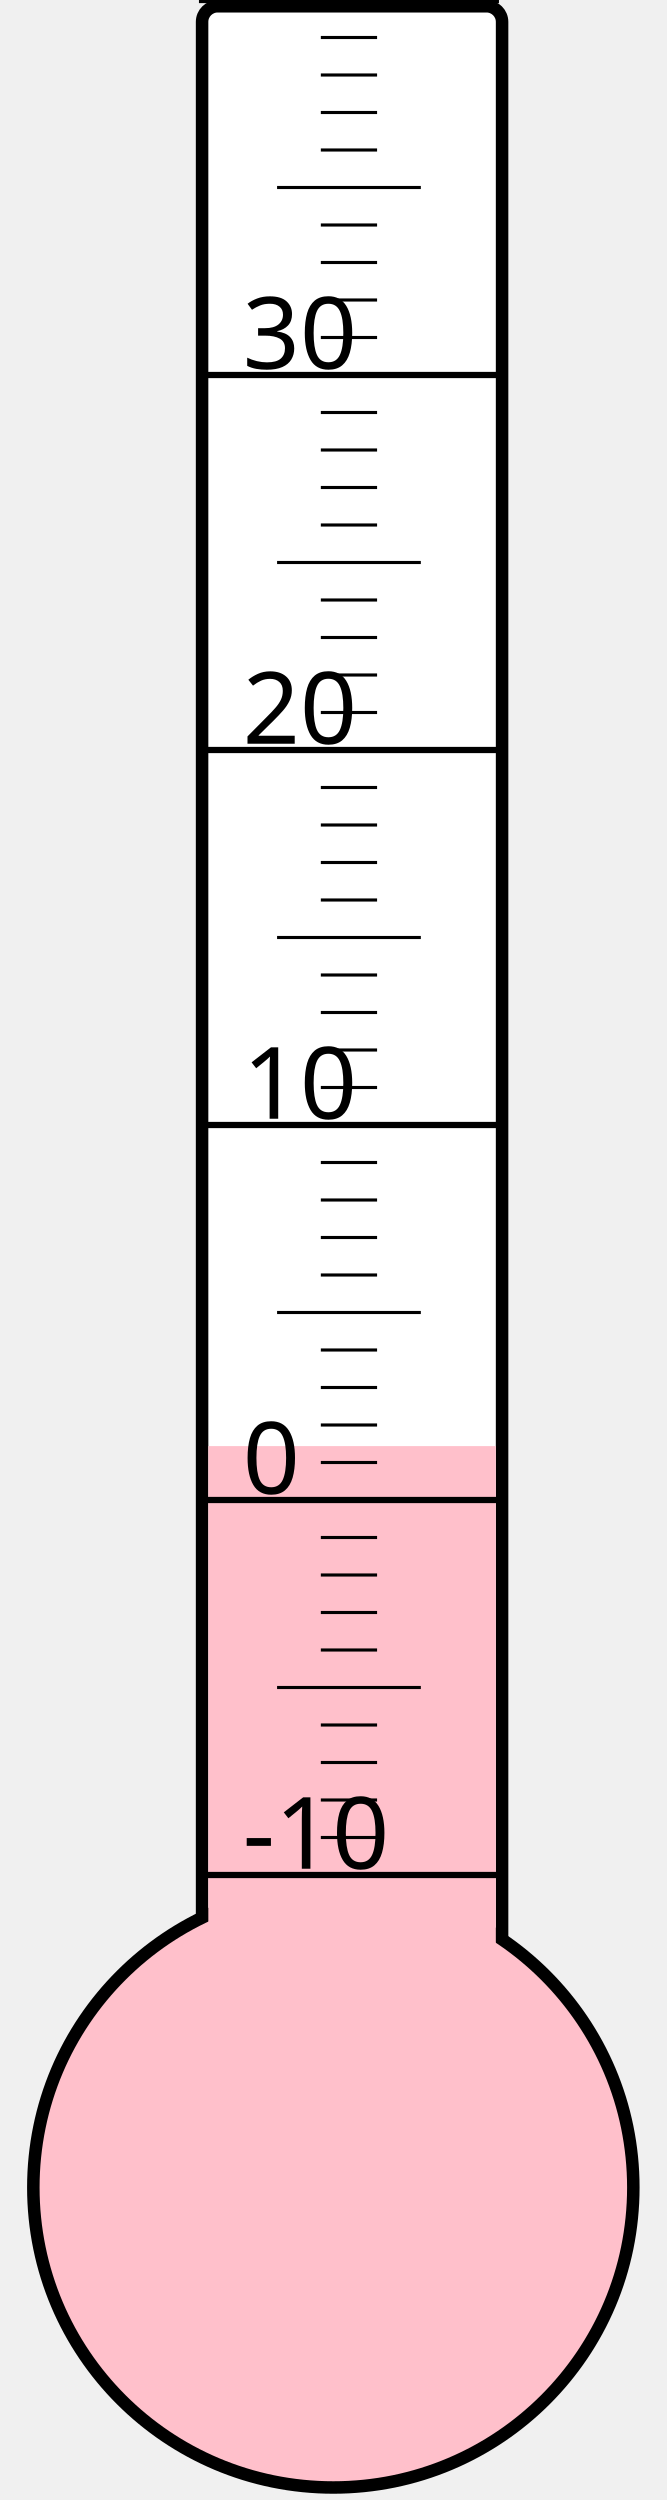
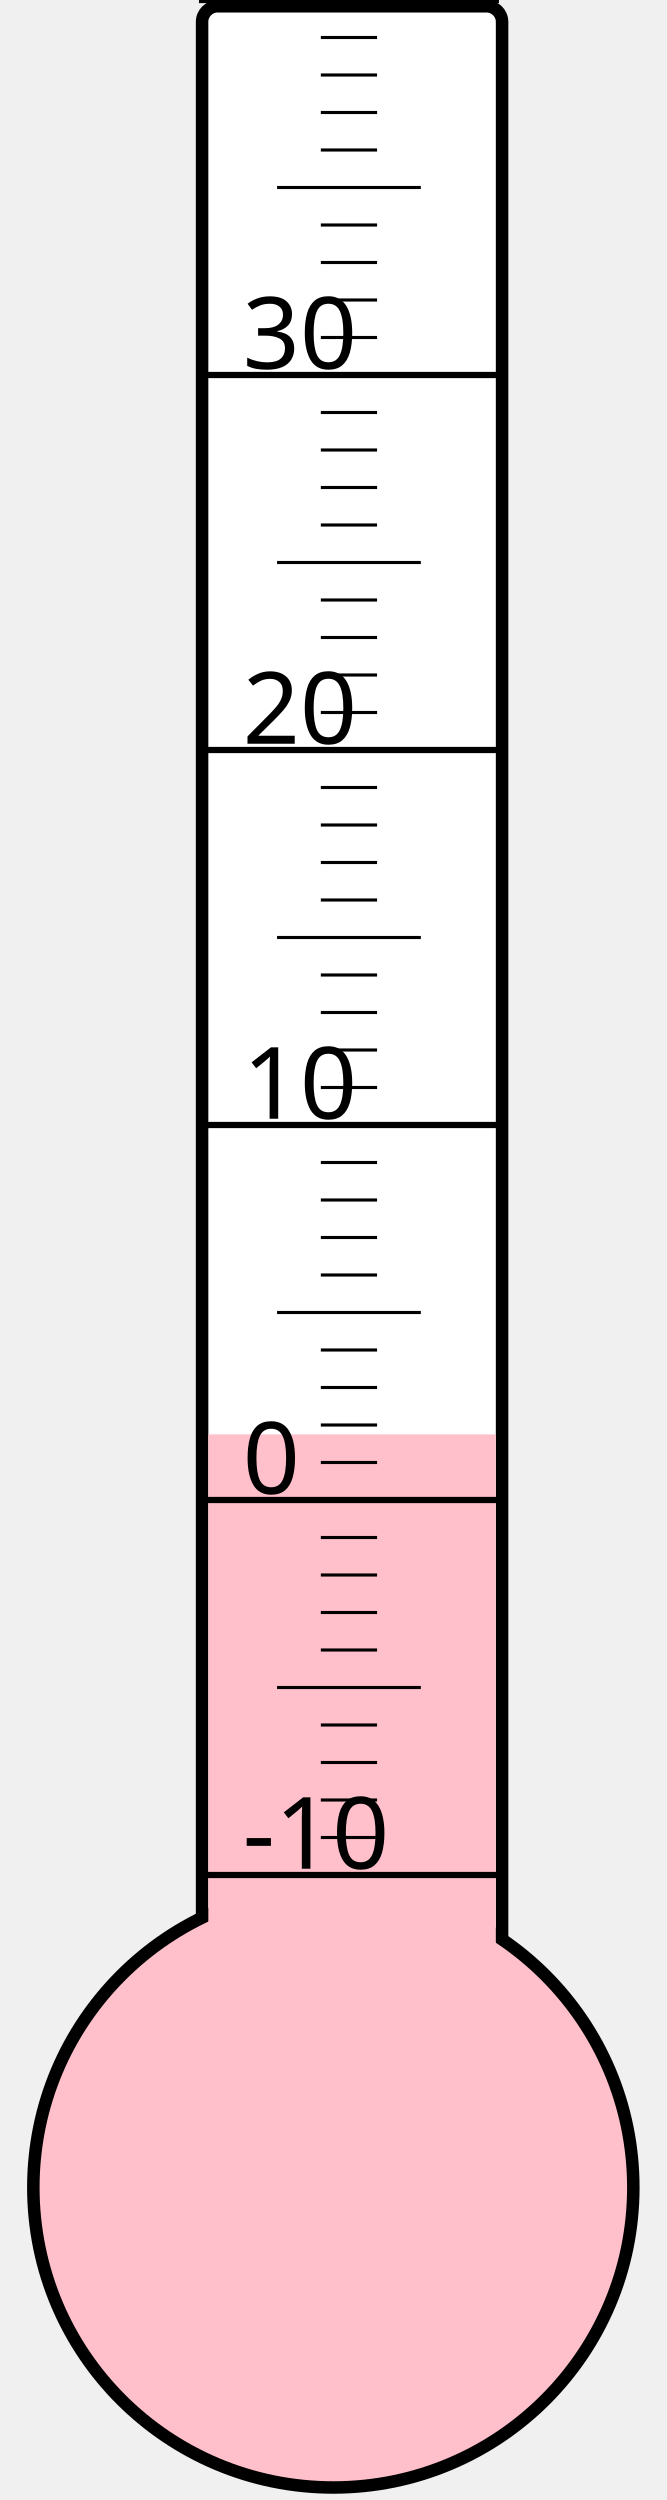
<svg xmlns="http://www.w3.org/2000/svg" width="40px" height="150px" viewBox="0 0 200 800">
  <rect width="200" height="800" x="0" y="0" style="fill: #ffffeb; fill-opacity: 0;" />
  <rect width="96" height="680" x="58" y="2" rx="5" ry="5" style="fill: white; fill-opacity: 1; stroke: black; stroke-width: 4;" />
  <circle cx="100" cy="700" r="96" style="fill: pink; stroke: black; stroke-width: 4;" />
-   <rect width="92" height="237.25" x="60" y="462.75" style="fill: pink; fill-opacity: 1; stroke-width: 0;" />
+   <rect width="92" height="241.0" x="60" y="459.0" style="fill: pink; fill-opacity: 1; stroke-width: 0;" />
  <text x="71" y="598" style="font-family: sans-serif; font-size: 24pt;">-10</text>
  <text x="71" y="478" style="font-family: sans-serif; font-size: 24pt;">0</text>
  <text x="71" y="358" style="font-family: sans-serif; font-size: 24pt;">10</text>
  <text x="71" y="238" style="font-family: sans-serif; font-size: 24pt;">20</text>
  <text x="71" y="118" style="font-family: sans-serif; font-size: 24pt;">30</text>
  <g style="stroke: black;">
    <line x1="57" y1="600" x2="153" y2="600" style="stroke-width: 2;" />
    <line x1="96" y1="588" x2="114" y2="588" style="stroke-width: 1;" />
    <line x1="96" y1="576" x2="114" y2="576" style="stroke-width: 1;" />
    <line x1="96" y1="564" x2="114" y2="564" style="stroke-width: 1;" />
    <line x1="96" y1="552" x2="114" y2="552" style="stroke-width: 1;" />
    <line x1="82" y1="540" x2="128" y2="540" style="stroke-width: 1;" />
    <line x1="96" y1="528" x2="114" y2="528" style="stroke-width: 1;" />
    <line x1="96" y1="516" x2="114" y2="516" style="stroke-width: 1;" />
    <line x1="96" y1="504" x2="114" y2="504" style="stroke-width: 1;" />
    <line x1="96" y1="492" x2="114" y2="492" style="stroke-width: 1;" />
    <line x1="57" y1="480" x2="153" y2="480" style="stroke-width: 2;" />
    <line x1="96" y1="468" x2="114" y2="468" style="stroke-width: 1;" />
    <line x1="96" y1="456" x2="114" y2="456" style="stroke-width: 1;" />
    <line x1="96" y1="444" x2="114" y2="444" style="stroke-width: 1;" />
    <line x1="96" y1="432" x2="114" y2="432" style="stroke-width: 1;" />
    <line x1="82" y1="420" x2="128" y2="420" style="stroke-width: 1;" />
    <line x1="96" y1="408" x2="114" y2="408" style="stroke-width: 1;" />
    <line x1="96" y1="396" x2="114" y2="396" style="stroke-width: 1;" />
    <line x1="96" y1="384" x2="114" y2="384" style="stroke-width: 1;" />
    <line x1="96" y1="372" x2="114" y2="372" style="stroke-width: 1;" />
    <line x1="57" y1="360" x2="153" y2="360" style="stroke-width: 2;" />
    <line x1="96" y1="348" x2="114" y2="348" style="stroke-width: 1;" />
    <line x1="96" y1="336" x2="114" y2="336" style="stroke-width: 1;" />
    <line x1="96" y1="324" x2="114" y2="324" style="stroke-width: 1;" />
    <line x1="96" y1="312" x2="114" y2="312" style="stroke-width: 1;" />
    <line x1="82" y1="300" x2="128" y2="300" style="stroke-width: 1;" />
    <line x1="96" y1="288" x2="114" y2="288" style="stroke-width: 1;" />
    <line x1="96" y1="276" x2="114" y2="276" style="stroke-width: 1;" />
    <line x1="96" y1="264" x2="114" y2="264" style="stroke-width: 1;" />
    <line x1="96" y1="252" x2="114" y2="252" style="stroke-width: 1;" />
    <line x1="57" y1="240" x2="153" y2="240" style="stroke-width: 2;" />
    <line x1="96" y1="228" x2="114" y2="228" style="stroke-width: 1;" />
    <line x1="96" y1="216" x2="114" y2="216" style="stroke-width: 1;" />
    <line x1="96" y1="204" x2="114" y2="204" style="stroke-width: 1;" />
    <line x1="96" y1="192" x2="114" y2="192" style="stroke-width: 1;" />
    <line x1="82" y1="180" x2="128" y2="180" style="stroke-width: 1;" />
    <line x1="96" y1="168" x2="114" y2="168" style="stroke-width: 1;" />
    <line x1="96" y1="156" x2="114" y2="156" style="stroke-width: 1;" />
    <line x1="96" y1="144" x2="114" y2="144" style="stroke-width: 1;" />
    <line x1="96" y1="132" x2="114" y2="132" style="stroke-width: 1;" />
    <line x1="57" y1="120" x2="153" y2="120" style="stroke-width: 2;" />
    <line x1="96" y1="108" x2="114" y2="108" style="stroke-width: 1;" />
    <line x1="96" y1="96" x2="114" y2="96" style="stroke-width: 1;" />
    <line x1="96" y1="84" x2="114" y2="84" style="stroke-width: 1;" />
    <line x1="96" y1="72" x2="114" y2="72" style="stroke-width: 1;" />
    <line x1="82" y1="60" x2="128" y2="60" style="stroke-width: 1;" />
    <line x1="96" y1="48" x2="114" y2="48" style="stroke-width: 1;" />
    <line x1="96" y1="36" x2="114" y2="36" style="stroke-width: 1;" />
    <line x1="96" y1="24" x2="114" y2="24" style="stroke-width: 1;" />
    <line x1="96" y1="12" x2="114" y2="12" style="stroke-width: 1;" />
    <line x1="57" y1="0" x2="153" y2="0" style="stroke-width: 2;" />
  </g>
</svg>
